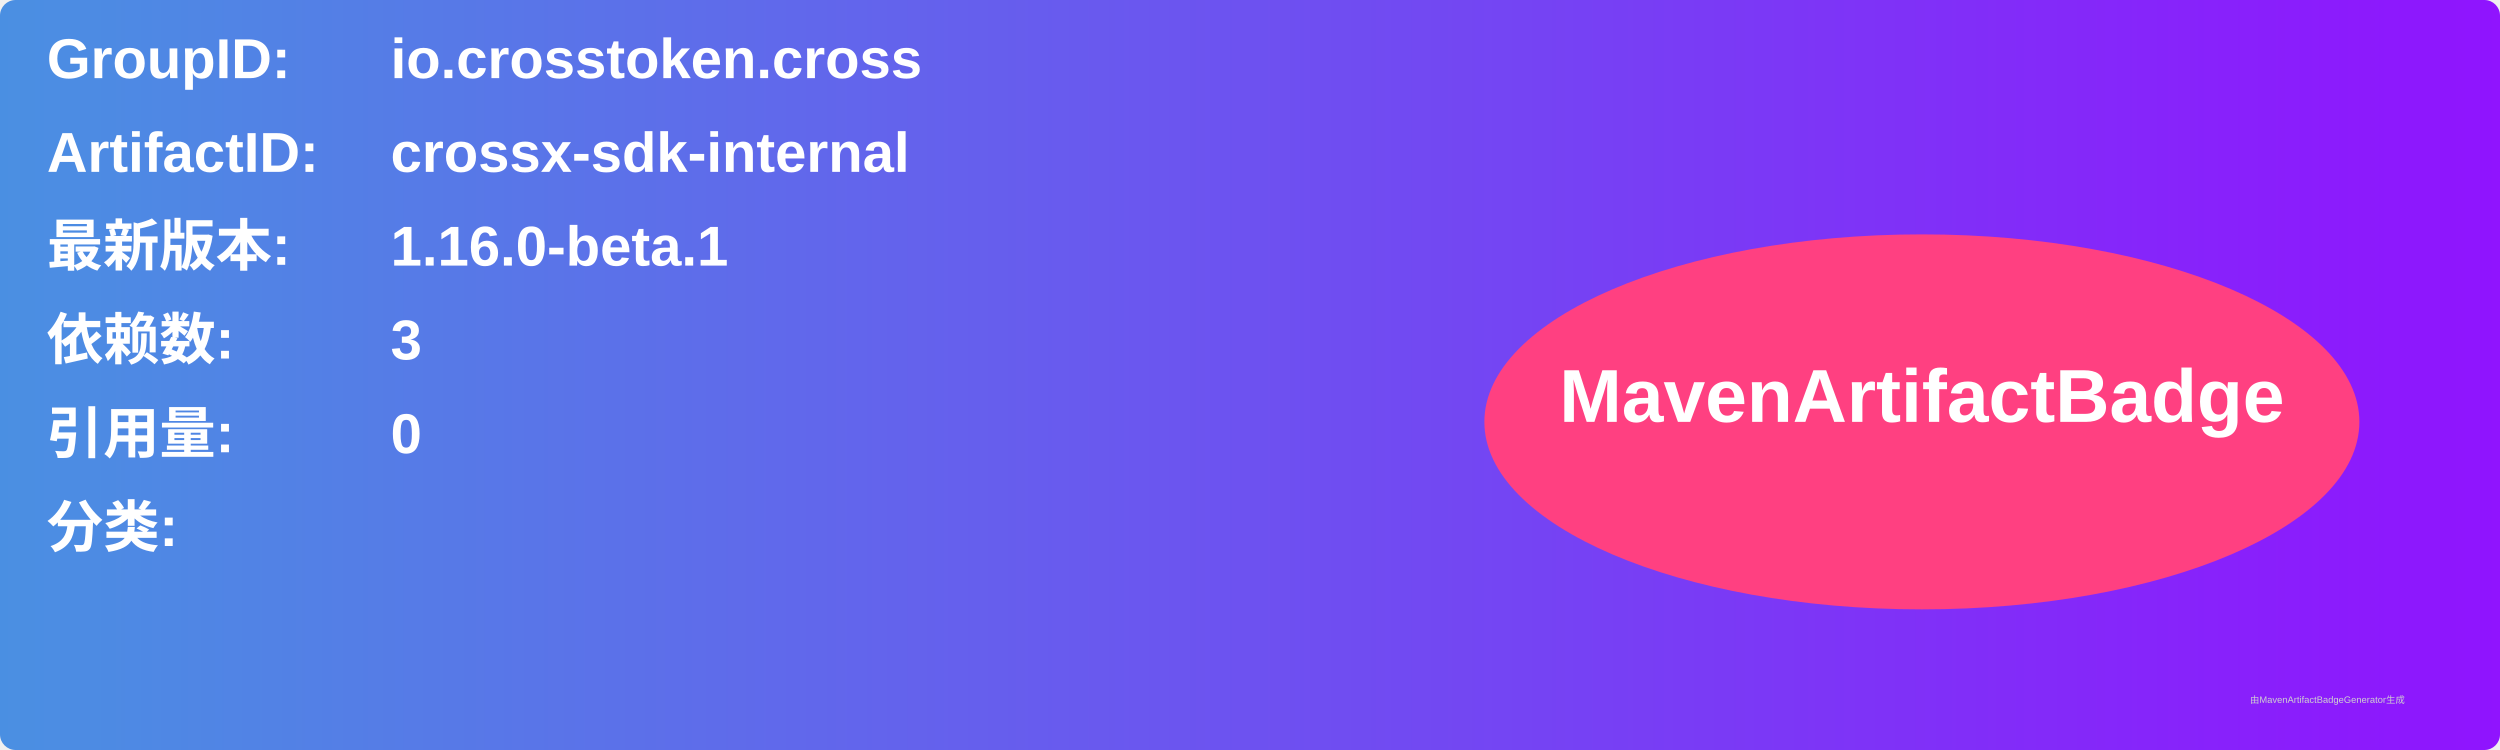
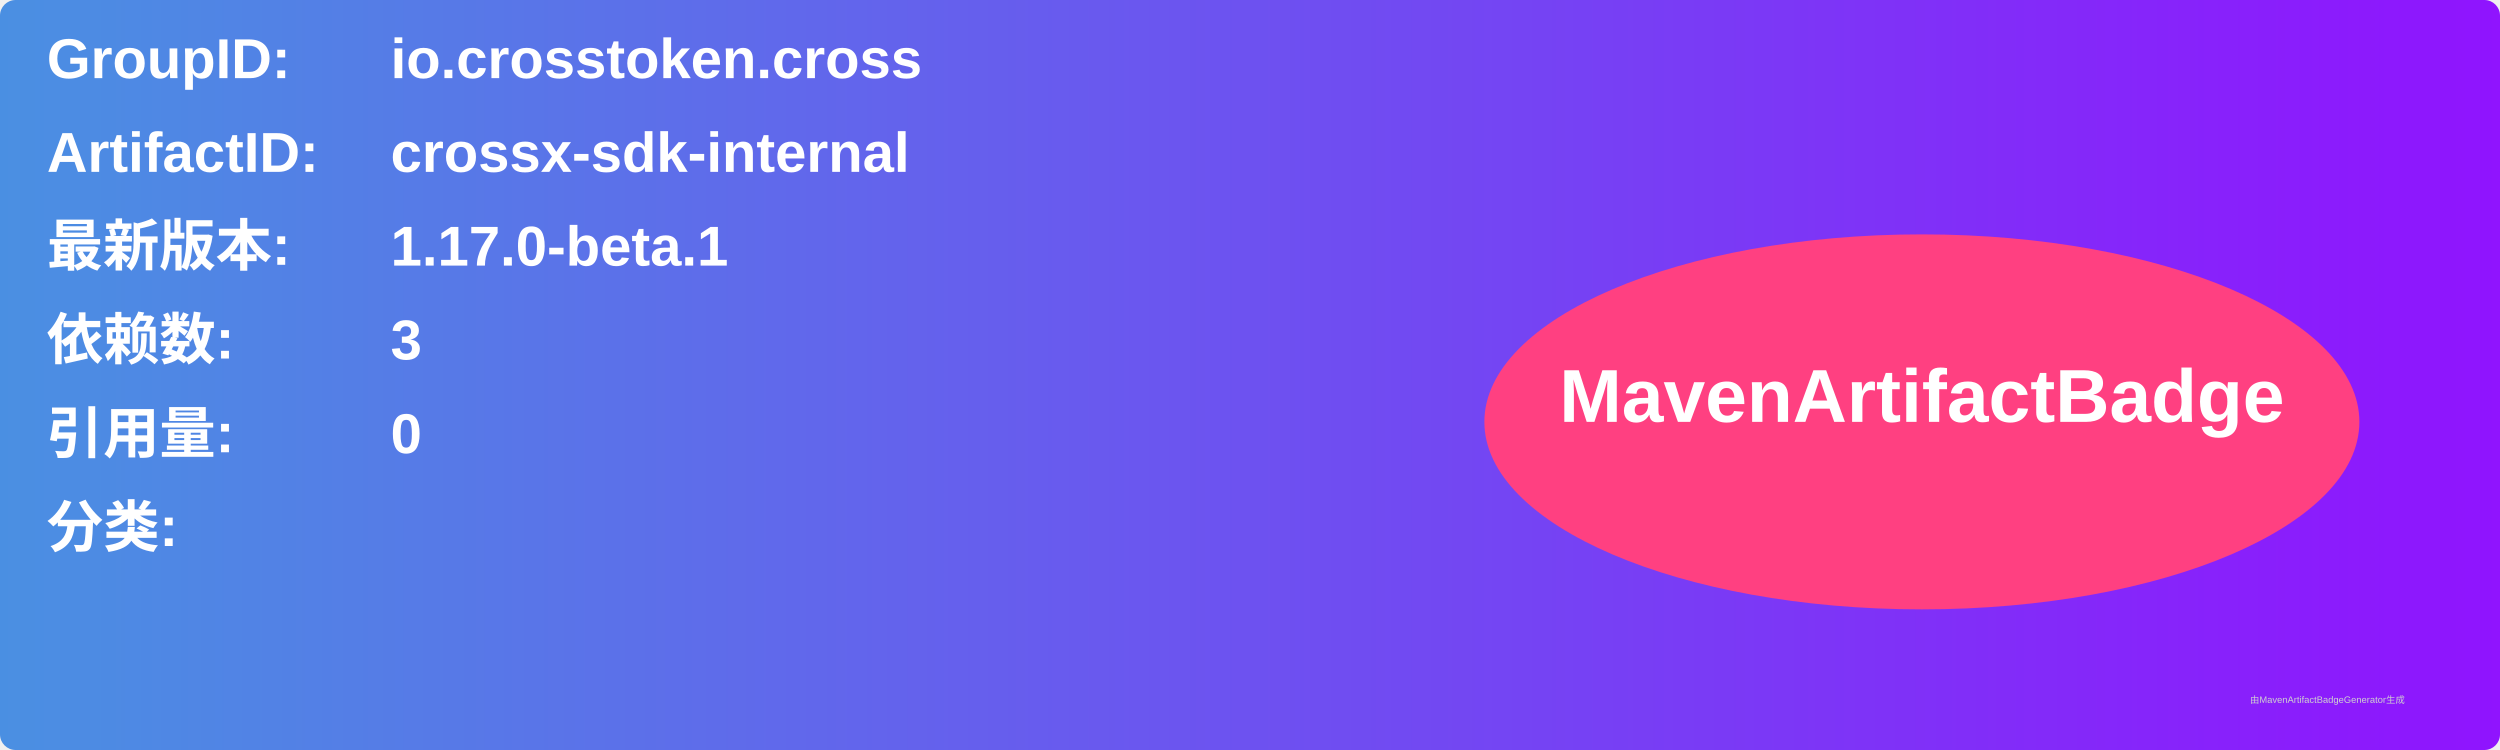
<svg xmlns="http://www.w3.org/2000/svg" width="800" height="240" viewBox="0 0 800 240">
  <linearGradient id="grad" x1="0%" y1="0%" x2="100%" y2="0%">
    <stop offset="0%" stop-color="#4a90e2" />
    <stop offset="100%" stop-color="#9013fe" />
  </linearGradient>
  <rect width="100%" height="100%" rx="5" ry="5" fill="url(#grad)" />
  <g transform="translate(15, 15)">
    <text x="0" y="10" font-family="Arial" font-size="18" fill="white" font-weight="bold" width="260">GroupID:</text>
    <text x="110" y="10" font-family="Arial" font-size="18" fill="white" font-weight="bold" width="460">io.crosstoken.cross</text>
    <text x="0" y="40" font-family="Arial" font-size="18" fill="white" font-weight="bold" width="260">ArtifactID:</text>
    <text x="110" y="40" font-family="Arial" font-size="18" fill="white" font-weight="bold" width="460">crossx-sdk-internal</text>
    <text x="0" y="70" font-family="Arial" font-size="18" fill="white" font-weight="bold">最新版本:</text>
    <text x="110" y="70" font-family="Arial" font-size="18" fill="white" font-weight="bold">
-       <tspan font-weight="bold">1.16.0-beta.1</tspan>
+       <tspan font-weight="bold">1.17.0-beta.1</tspan>
    </text>
    <text x="0" y="100" font-family="Arial" font-size="18" fill="white" font-weight="bold">依赖数: </text>
    <text x="110" y="100" font-family="Arial" font-size="18" fill="white">
      <tspan font-weight="bold">3</tspan>
    </text>
    <text x="0" y="130" font-family="Arial" font-size="18" fill="white" font-weight="bold">引用量: </text>
    <text x="110" y="130" font-family="Arial" font-size="18" fill="white">
      <tspan font-weight="bold">0</tspan>
    </text>
    <text x="0" y="160" font-family="Arial" font-size="18" fill="white" font-weight="bold">分类:</text>
    <text x="10" y="190" font-family="Arial" font-size="10" fill="white">
      <tspan font-weight="bold" />
    </text>
    <ellipse cx="600" cy="120" rx="140" ry="60" fill="#ff4081" />
    <text x="600" y="120" text-anchor="middle" font-family="Arial" font-size="24" fill="white" font-weight="bold">MavenArtifactBadge</text>
  </g>
  <text x="720" y="225" font-family="Arial" font-size="3" fill="#d0d0d0">由MavenArtifactBadgeGenerator生成</text>
</svg>
